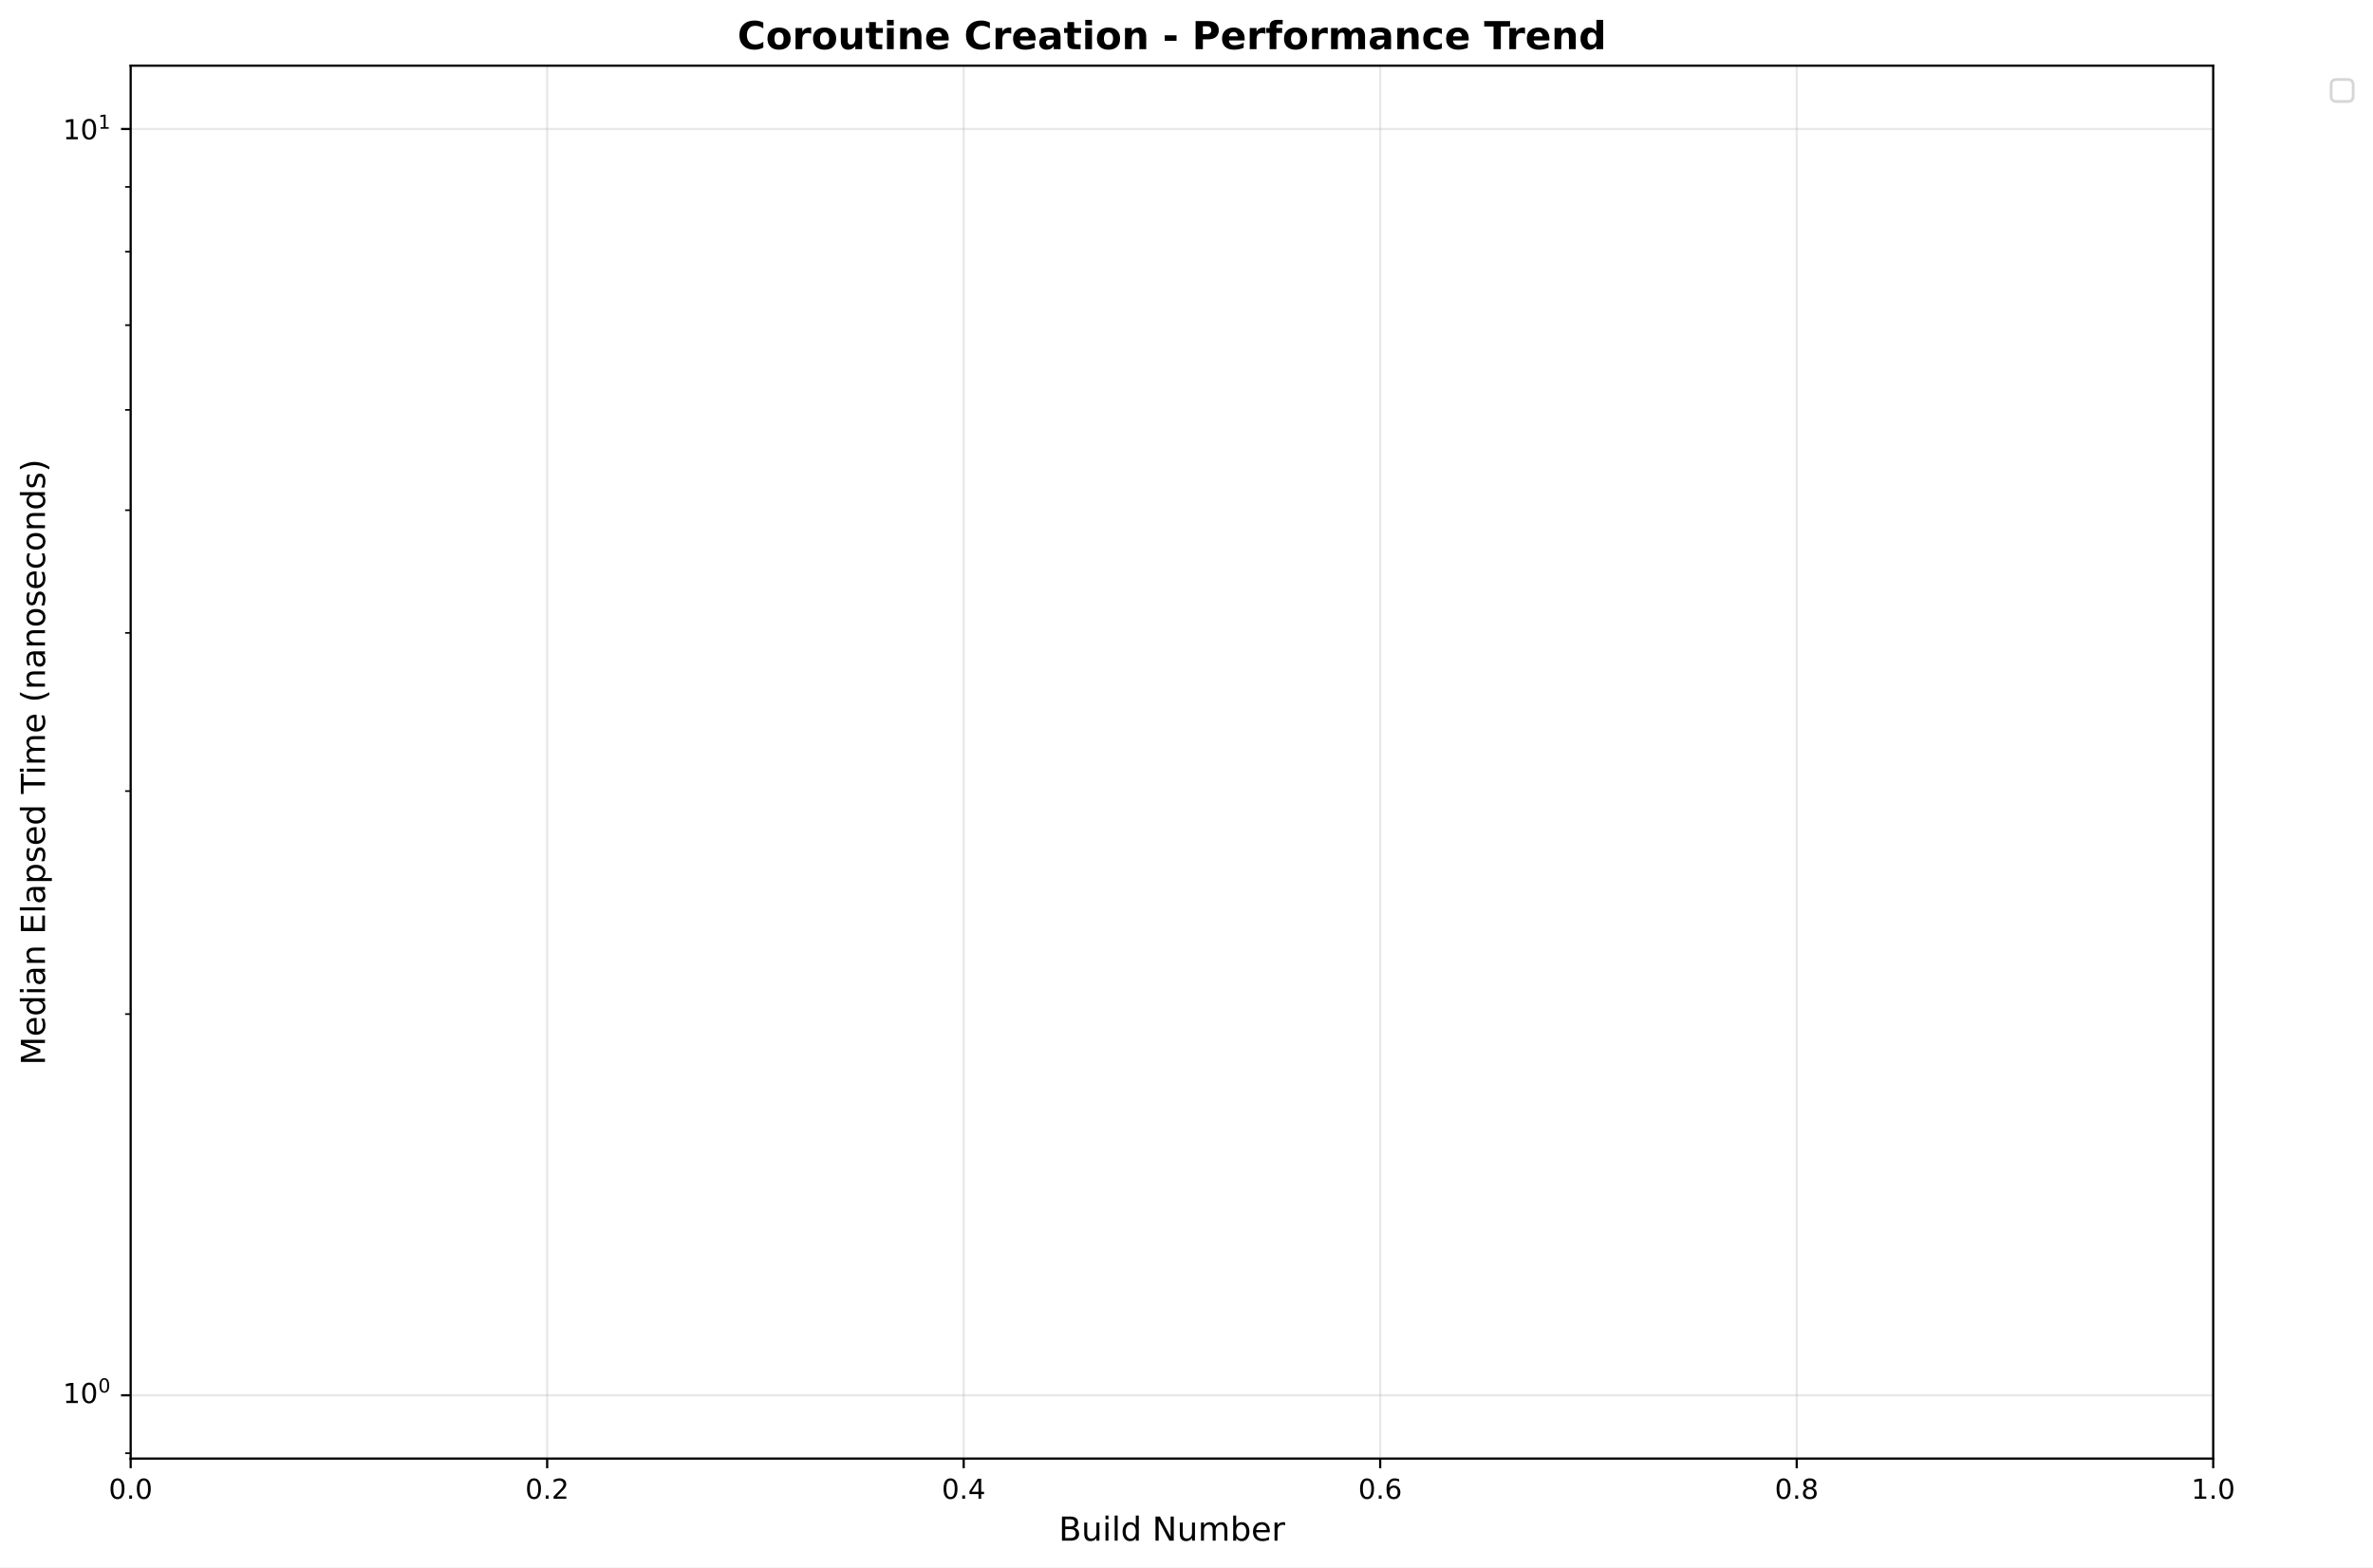
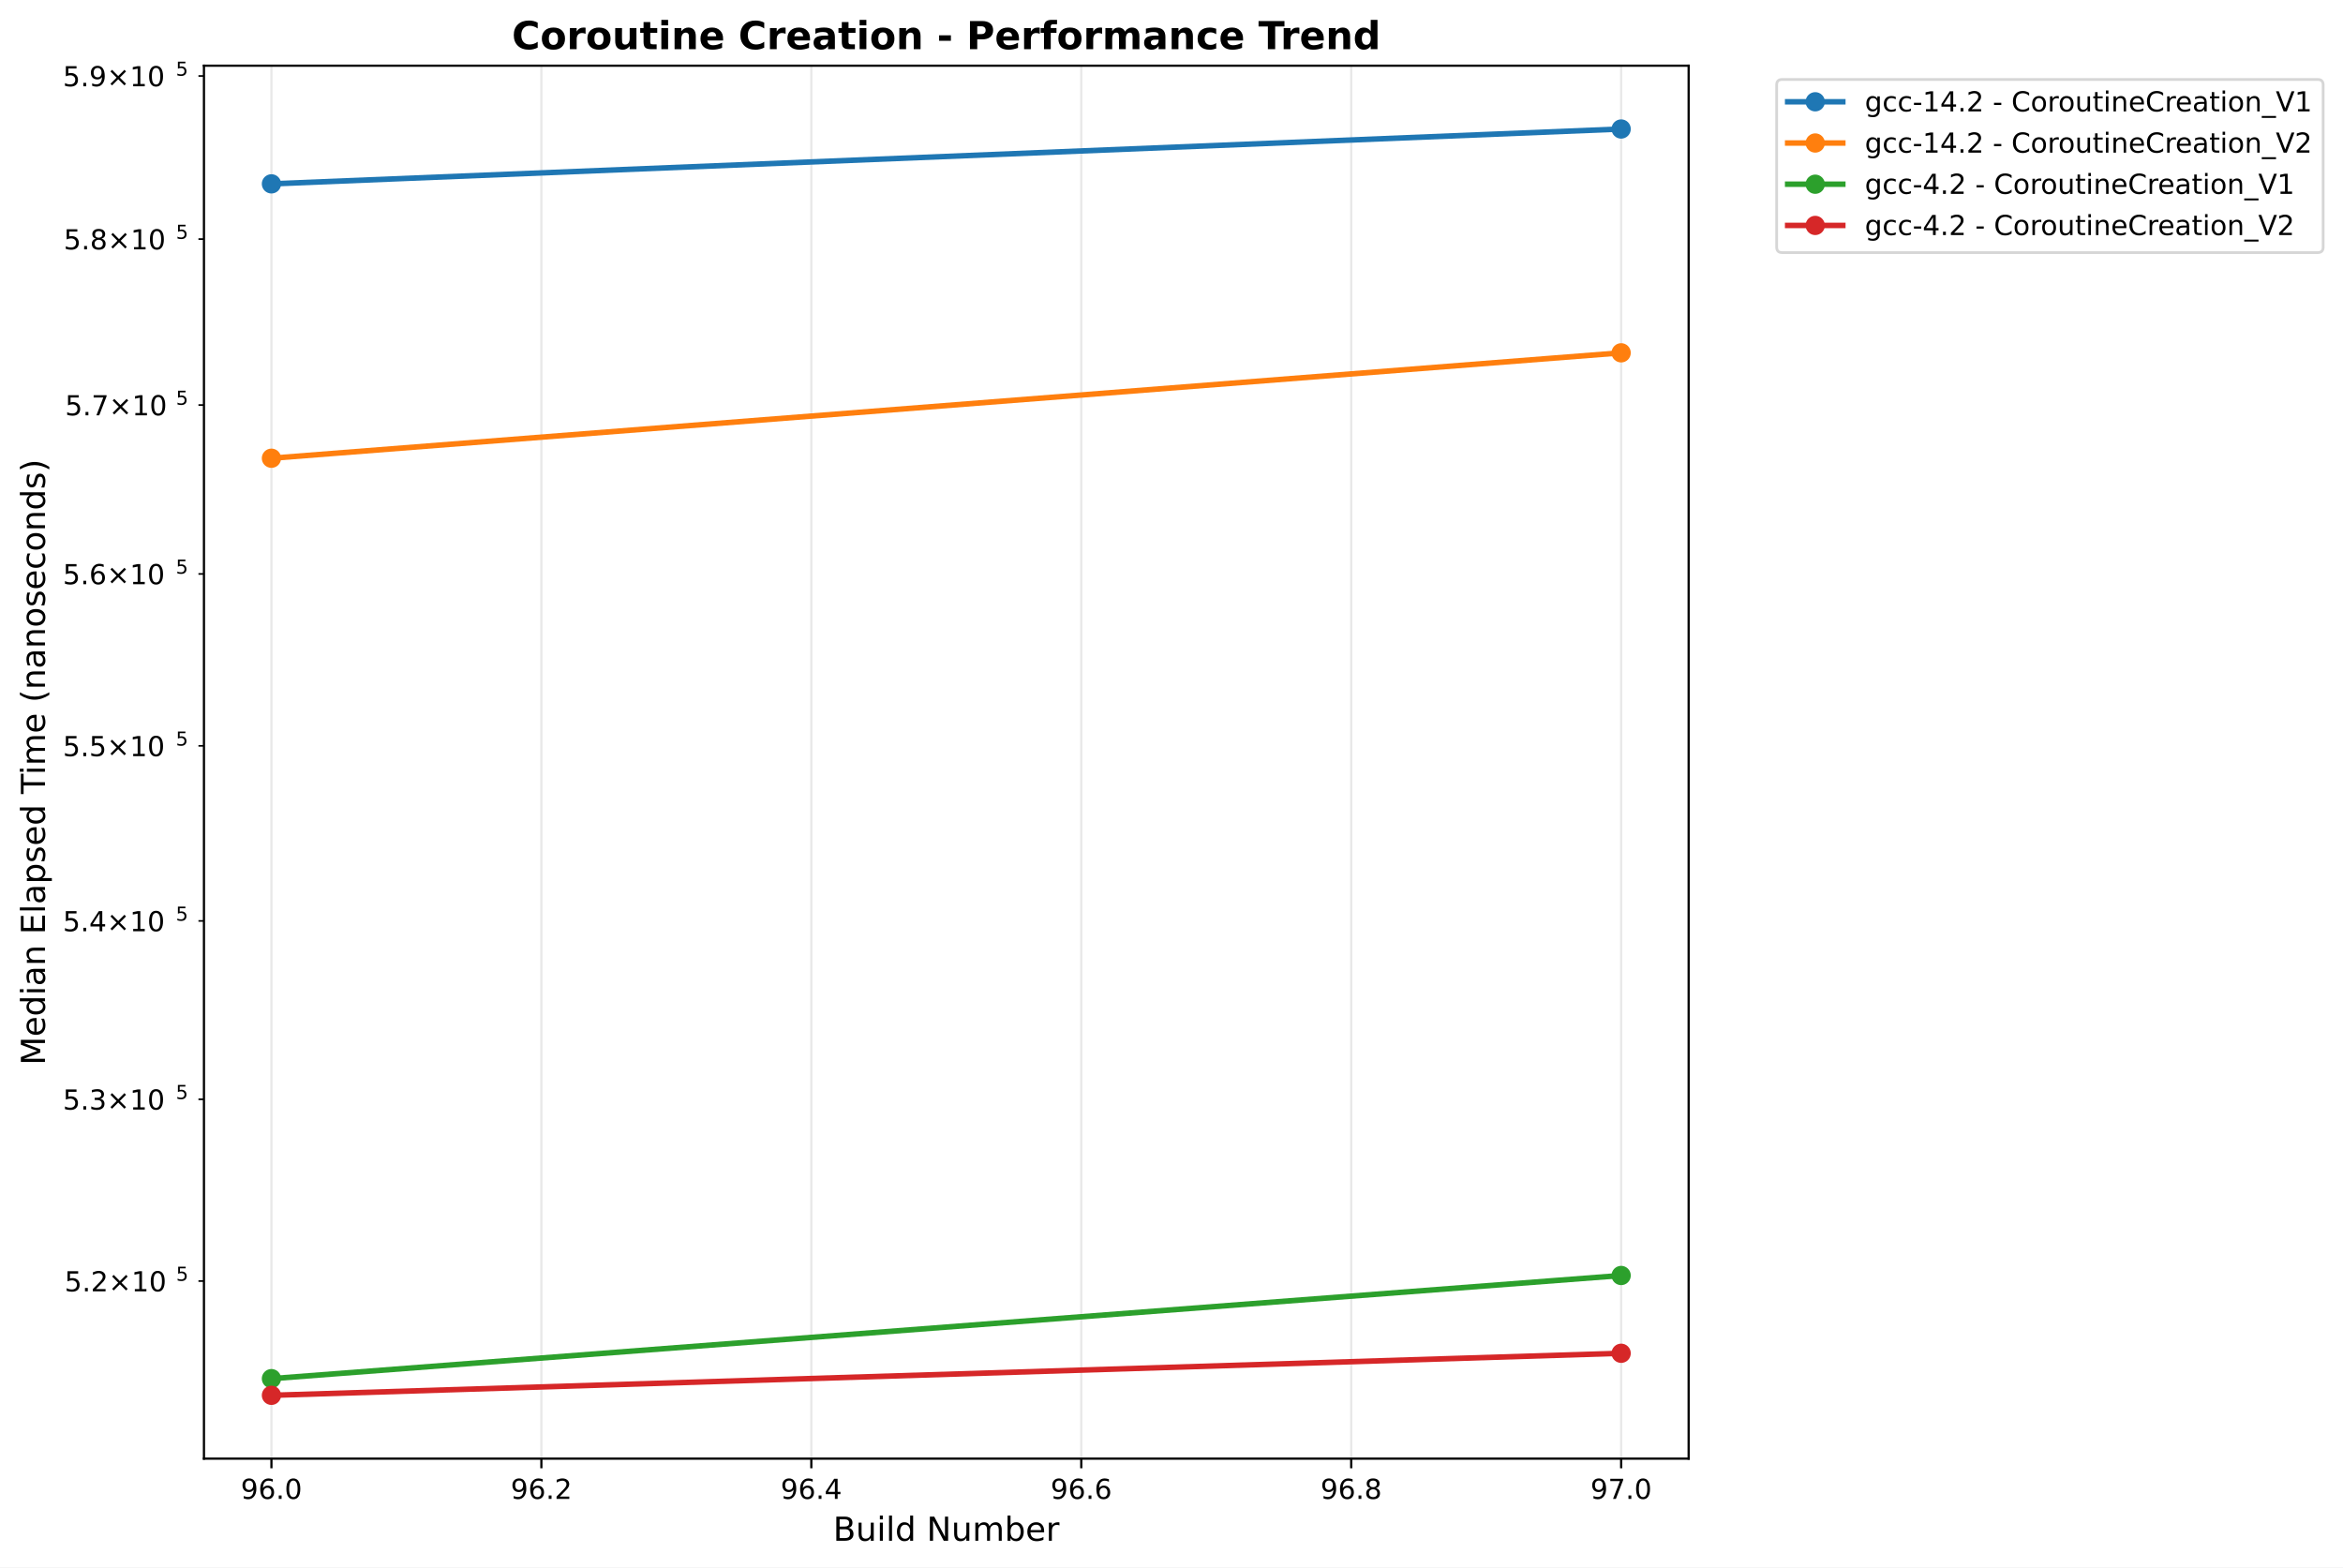
- <svg xmlns="http://www.w3.org/2000/svg" xmlns:xlink="http://www.w3.org/1999/xlink" width="861.105pt" height="568.8pt" viewBox="0 0 861.105 568.8" version="1.1">
+ <svg xmlns="http://www.w3.org/2000/svg" xmlns:xlink="http://www.w3.org/1999/xlink" width="850.259pt" height="568.8pt" viewBox="0 0 850.259 568.8" version="1.1">
  <defs>
    <style type="text/css">*{stroke-linejoin: round; stroke-linecap: butt}</style>
  </defs>
  <g id="figure_1">
    <g id="patch_1">
-       <path d="M 0 568.8  L 861.105 568.8  L 861.105 0  L 0 0  z " style="fill: #ffffff" />
+       <path d="M 0 568.8  L 850.259 568.8  L 850.259 0  L 0 0  z " style="fill: #ffffff" />
    </g>
    <g id="axes_1">
      <g id="patch_2">
-         <path d="M 47.414 529.308  L 803.12 529.308  L 803.12 23.838  L 47.414 23.838  z " style="fill: #ffffff" />
+         <path d="M 74.014 529.308  L 612.797 529.308  L 612.797 23.838  L 74.014 23.838  z " style="fill: #ffffff" />
      </g>
      <g id="matplotlib.axis_1">
        <g id="xtick_1">
          <g id="line2d_1">
-             <path d="M 47.414 529.308  L 47.414 23.838  " clip-path="url(#p40035ec8dd)" style="fill: none; stroke: #b0b0b0; stroke-opacity: 0.3; stroke-width: 0.8; stroke-linecap: square" />
+             <path d="M 98.504 529.308  L 98.504 23.838  " clip-path="url(#p7988a98e6e)" style="fill: none; stroke: #b0b0b0; stroke-opacity: 0.3; stroke-width: 0.8; stroke-linecap: square" />
          </g>
          <g id="line2d_2">
            <defs>
-               <path id="mbc200e41fe" d="M 0 0  L 0 3.5  " style="stroke: #000000; stroke-width: 0.8" />
+               <path id="m2e0aed73f9" d="M 0 0  L 0 3.5  " style="stroke: #000000; stroke-width: 0.8" />
            </defs>
            <g>
-               <use xlink:href="#mbc200e41fe" x="47.414" y="529.308" style="stroke: #000000; stroke-width: 0.8" />
+               <use xlink:href="#m2e0aed73f9" x="98.504" y="529.308" style="stroke: #000000; stroke-width: 0.8" />
            </g>
          </g>
          <g id="text_1">
-             <text style="font: 10px 'DejaVu Sans', 'Bitstream Vera Sans', 'Computer Modern Sans Serif', 'Lucida Grande', 'Verdana', 'Geneva', 'Lucid', 'Arial', 'Helvetica', 'Avant Garde', sans-serif; text-anchor: middle" x="47.414" y="543.907" transform="rotate(-0 47.41375 543.9066)">0.0</text>
+             <text style="font: 10px 'DejaVu Sans', 'Bitstream Vera Sans', 'Computer Modern Sans Serif', 'Lucida Grande', 'Verdana', 'Geneva', 'Lucid', 'Arial', 'Helvetica', 'Avant Garde', sans-serif; text-anchor: middle" x="98.504" y="543.907" transform="rotate(-0 98.50388 543.9066)">96.0</text>
          </g>
        </g>
        <g id="xtick_2">
          <g id="line2d_3">
-             <path d="M 198.555 529.308  L 198.555 23.838  " clip-path="url(#p40035ec8dd)" style="fill: none; stroke: #b0b0b0; stroke-opacity: 0.3; stroke-width: 0.8; stroke-linecap: square" />
+             <path d="M 196.464 529.308  L 196.464 23.838  " clip-path="url(#p7988a98e6e)" style="fill: none; stroke: #b0b0b0; stroke-opacity: 0.3; stroke-width: 0.8; stroke-linecap: square" />
          </g>
          <g id="line2d_4">
            <g>
-               <use xlink:href="#mbc200e41fe" x="198.555" y="529.308" style="stroke: #000000; stroke-width: 0.8" />
+               <use xlink:href="#m2e0aed73f9" x="196.464" y="529.308" style="stroke: #000000; stroke-width: 0.8" />
            </g>
          </g>
          <g id="text_2">
-             <text style="font: 10px 'DejaVu Sans', 'Bitstream Vera Sans', 'Computer Modern Sans Serif', 'Lucida Grande', 'Verdana', 'Geneva', 'Lucid', 'Arial', 'Helvetica', 'Avant Garde', sans-serif; text-anchor: middle" x="198.555" y="543.907" transform="rotate(-0 198.555 543.9066)">0.2</text>
+             <text style="font: 10px 'DejaVu Sans', 'Bitstream Vera Sans', 'Computer Modern Sans Serif', 'Lucida Grande', 'Verdana', 'Geneva', 'Lucid', 'Arial', 'Helvetica', 'Avant Garde', sans-serif; text-anchor: middle" x="196.464" y="543.907" transform="rotate(-0 196.4644 543.9066)">96.2</text>
          </g>
        </g>
        <g id="xtick_3">
          <g id="line2d_5">
-             <path d="M 349.696 529.308  L 349.696 23.838  " clip-path="url(#p40035ec8dd)" style="fill: none; stroke: #b0b0b0; stroke-opacity: 0.3; stroke-width: 0.8; stroke-linecap: square" />
+             <path d="M 294.425 529.308  L 294.425 23.838  " clip-path="url(#p7988a98e6e)" style="fill: none; stroke: #b0b0b0; stroke-opacity: 0.3; stroke-width: 0.8; stroke-linecap: square" />
          </g>
          <g id="line2d_6">
            <g>
-               <use xlink:href="#mbc200e41fe" x="349.696" y="529.308" style="stroke: #000000; stroke-width: 0.8" />
+               <use xlink:href="#m2e0aed73f9" x="294.425" y="529.308" style="stroke: #000000; stroke-width: 0.8" />
            </g>
          </g>
          <g id="text_3">
-             <text style="font: 10px 'DejaVu Sans', 'Bitstream Vera Sans', 'Computer Modern Sans Serif', 'Lucida Grande', 'Verdana', 'Geneva', 'Lucid', 'Arial', 'Helvetica', 'Avant Garde', sans-serif; text-anchor: middle" x="349.696" y="543.907" transform="rotate(-0 349.6963 543.9066)">0.4</text>
+             <text style="font: 10px 'DejaVu Sans', 'Bitstream Vera Sans', 'Computer Modern Sans Serif', 'Lucida Grande', 'Verdana', 'Geneva', 'Lucid', 'Arial', 'Helvetica', 'Avant Garde', sans-serif; text-anchor: middle" x="294.425" y="543.907" transform="rotate(-0 294.4249 543.9066)">96.4</text>
          </g>
        </g>
        <g id="xtick_4">
          <g id="line2d_7">
-             <path d="M 500.837 529.308  L 500.837 23.838  " clip-path="url(#p40035ec8dd)" style="fill: none; stroke: #b0b0b0; stroke-opacity: 0.3; stroke-width: 0.8; stroke-linecap: square" />
+             <path d="M 392.385 529.308  L 392.385 23.838  " clip-path="url(#p7988a98e6e)" style="fill: none; stroke: #b0b0b0; stroke-opacity: 0.3; stroke-width: 0.8; stroke-linecap: square" />
          </g>
          <g id="line2d_8">
            <g>
-               <use xlink:href="#mbc200e41fe" x="500.837" y="529.308" style="stroke: #000000; stroke-width: 0.8" />
+               <use xlink:href="#m2e0aed73f9" x="392.385" y="529.308" style="stroke: #000000; stroke-width: 0.8" />
            </g>
          </g>
          <g id="text_4">
-             <text style="font: 10px 'DejaVu Sans', 'Bitstream Vera Sans', 'Computer Modern Sans Serif', 'Lucida Grande', 'Verdana', 'Geneva', 'Lucid', 'Arial', 'Helvetica', 'Avant Garde', sans-serif; text-anchor: middle" x="500.837" y="543.907" transform="rotate(-0 500.8375 543.9066)">0.6</text>
+             <text style="font: 10px 'DejaVu Sans', 'Bitstream Vera Sans', 'Computer Modern Sans Serif', 'Lucida Grande', 'Verdana', 'Geneva', 'Lucid', 'Arial', 'Helvetica', 'Avant Garde', sans-serif; text-anchor: middle" x="392.385" y="543.907" transform="rotate(-0 392.3854 543.9066)">96.6</text>
          </g>
        </g>
        <g id="xtick_5">
          <g id="line2d_9">
-             <path d="M 651.979 529.308  L 651.979 23.838  " clip-path="url(#p40035ec8dd)" style="fill: none; stroke: #b0b0b0; stroke-opacity: 0.3; stroke-width: 0.8; stroke-linecap: square" />
+             <path d="M 490.346 529.308  L 490.346 23.838  " clip-path="url(#p7988a98e6e)" style="fill: none; stroke: #b0b0b0; stroke-opacity: 0.3; stroke-width: 0.8; stroke-linecap: square" />
          </g>
          <g id="line2d_10">
            <g>
-               <use xlink:href="#mbc200e41fe" x="651.979" y="529.308" style="stroke: #000000; stroke-width: 0.8" />
+               <use xlink:href="#m2e0aed73f9" x="490.346" y="529.308" style="stroke: #000000; stroke-width: 0.8" />
            </g>
          </g>
          <g id="text_5">
-             <text style="font: 10px 'DejaVu Sans', 'Bitstream Vera Sans', 'Computer Modern Sans Serif', 'Lucida Grande', 'Verdana', 'Geneva', 'Lucid', 'Arial', 'Helvetica', 'Avant Garde', sans-serif; text-anchor: middle" x="651.979" y="543.907" transform="rotate(-0 651.9787 543.9066)">0.8</text>
+             <text style="font: 10px 'DejaVu Sans', 'Bitstream Vera Sans', 'Computer Modern Sans Serif', 'Lucida Grande', 'Verdana', 'Geneva', 'Lucid', 'Arial', 'Helvetica', 'Avant Garde', sans-serif; text-anchor: middle" x="490.346" y="543.907" transform="rotate(-0 490.3459 543.9066)">96.8</text>
          </g>
        </g>
        <g id="xtick_6">
          <g id="line2d_11">
-             <path d="M 803.12 529.308  L 803.12 23.838  " clip-path="url(#p40035ec8dd)" style="fill: none; stroke: #b0b0b0; stroke-opacity: 0.3; stroke-width: 0.8; stroke-linecap: square" />
+             <path d="M 588.306 529.308  L 588.306 23.838  " clip-path="url(#p7988a98e6e)" style="fill: none; stroke: #b0b0b0; stroke-opacity: 0.3; stroke-width: 0.8; stroke-linecap: square" />
          </g>
          <g id="line2d_12">
            <g>
-               <use xlink:href="#mbc200e41fe" x="803.12" y="529.308" style="stroke: #000000; stroke-width: 0.8" />
+               <use xlink:href="#m2e0aed73f9" x="588.306" y="529.308" style="stroke: #000000; stroke-width: 0.8" />
            </g>
          </g>
          <g id="text_6">
-             <text style="font: 10px 'DejaVu Sans', 'Bitstream Vera Sans', 'Computer Modern Sans Serif', 'Lucida Grande', 'Verdana', 'Geneva', 'Lucid', 'Arial', 'Helvetica', 'Avant Garde', sans-serif; text-anchor: middle" x="803.12" y="543.907" transform="rotate(-0 803.12 543.9066)">1.0</text>
+             <text style="font: 10px 'DejaVu Sans', 'Bitstream Vera Sans', 'Computer Modern Sans Serif', 'Lucida Grande', 'Verdana', 'Geneva', 'Lucid', 'Arial', 'Helvetica', 'Avant Garde', sans-serif; text-anchor: middle" x="588.306" y="543.907" transform="rotate(-0 588.3064 543.9066)">97.0</text>
          </g>
        </g>
        <g id="text_7">
-           <text style="font: 12px 'DejaVu Sans', 'Bitstream Vera Sans', 'Computer Modern Sans Serif', 'Lucida Grande', 'Verdana', 'Geneva', 'Lucid', 'Arial', 'Helvetica', 'Avant Garde', sans-serif; text-anchor: middle" x="425.267" y="559.104" transform="rotate(-0 425.2669 559.1044)">Build Number</text>
+           <text style="font: 12px 'DejaVu Sans', 'Bitstream Vera Sans', 'Computer Modern Sans Serif', 'Lucida Grande', 'Verdana', 'Geneva', 'Lucid', 'Arial', 'Helvetica', 'Avant Garde', sans-serif; text-anchor: middle" x="343.405" y="559.104" transform="rotate(-0 343.4052 559.1044)">Build Number</text>
        </g>
      </g>
      <g id="matplotlib.axis_2">
        <g id="ytick_1">
          <g id="line2d_13">
-             <path d="M 47.414 506.332  L 803.12 506.332  " clip-path="url(#p40035ec8dd)" style="fill: none; stroke: #b0b0b0; stroke-opacity: 0.3; stroke-width: 0.8; stroke-linecap: square" />
-           </g>
+             <defs>
+               <path id="m49782566b9" d="M 0 0  L -2 0  " style="stroke: #000000; stroke-width: 0.6" />
+             </defs>
+             <g>
+               <use xlink:href="#m49782566b9" x="74.014" y="464.865" style="stroke: #000000; stroke-width: 0.6" />
+             </g>
+           </g>
+           <g id="text_8">
+             <g transform="translate(23.41375 468.6646)">
+               <text>
+                 <tspan style="font: 10px 'DejaVu Sans'" x="0 6.362 9.041 17.352 27.679 34.041" y="-0.064">5.2×10</tspan>
+                 <tspan style="font: 7px 'DejaVu Sans'" x="40.499" y="-3.892">5</tspan>
+               </text>
+             </g>
+           </g>
+         </g>
+         <g id="ytick_2">
          <g id="line2d_14">
-             <defs>
-               <path id="m518b2757eb" d="M 0 0  L -3.5 0  " style="stroke: #000000; stroke-width: 0.8" />
-             </defs>
-             <g>
-               <use xlink:href="#m518b2757eb" x="47.414" y="506.332" style="stroke: #000000; stroke-width: 0.8" />
-             </g>
-           </g>
-           <g id="text_8">
-             <g transform="translate(22.81375 510.1314)">
-               <text>
-                 <tspan style="font: 10px 'DejaVu Sans'" x="0 6.362" y="-0.977">10</tspan>
-                 <tspan style="font: 7px 'DejaVu Sans'" x="12.82" y="-4.805">0</tspan>
-               </text>
-             </g>
-           </g>
-         </g>
-         <g id="ytick_2">
+             <g>
+               <use xlink:href="#m49782566b9" x="74.014" y="398.91" style="stroke: #000000; stroke-width: 0.6" />
+             </g>
+           </g>
+           <g id="text_9">
+             <g transform="translate(22.81375 402.7096)">
+               <text>
+                 <tspan style="font: 10px 'DejaVu Sans'" x="0 6.362 9.541 17.852 28.179 34.541" y="-0.064">5.3×10</tspan>
+                 <tspan style="font: 7px 'DejaVu Sans'" x="40.999" y="-3.892">5</tspan>
+               </text>
+             </g>
+           </g>
+         </g>
+         <g id="ytick_3">
          <g id="line2d_15">
-             <path d="M 47.414 46.814  L 803.12 46.814  " clip-path="url(#p40035ec8dd)" style="fill: none; stroke: #b0b0b0; stroke-opacity: 0.3; stroke-width: 0.8; stroke-linecap: square" />
-           </g>
+             <g>
+               <use xlink:href="#m49782566b9" x="74.014" y="334.188" style="stroke: #000000; stroke-width: 0.6" />
+             </g>
+           </g>
+           <g id="text_10">
+             <g transform="translate(22.81375 337.9875)">
+               <text>
+                 <tspan style="font: 10px 'DejaVu Sans'" x="0 6.362 9.541 17.852 28.179 34.541" y="-0.064">5.4×10</tspan>
+                 <tspan style="font: 7px 'DejaVu Sans'" x="40.999" y="-3.892">5</tspan>
+               </text>
+             </g>
+           </g>
+         </g>
+         <g id="ytick_4">
          <g id="line2d_16">
            <g>
-               <use xlink:href="#m518b2757eb" x="47.414" y="46.814" style="stroke: #000000; stroke-width: 0.8" />
-             </g>
-           </g>
-           <g id="text_9">
-             <g transform="translate(22.81375 50.61295)">
-               <text>
-                 <tspan style="font: 10px 'DejaVu Sans'" x="0 6.362" y="-0.064">10</tspan>
-                 <tspan style="font: 7px 'DejaVu Sans'" x="12.82" y="-3.892">1</tspan>
-               </text>
-             </g>
-           </g>
-         </g>
-         <g id="ytick_3">
+               <use xlink:href="#m49782566b9" x="74.014" y="270.654" style="stroke: #000000; stroke-width: 0.6" />
+             </g>
+           </g>
+           <g id="text_11">
+             <g transform="translate(22.81375 274.453)">
+               <text>
+                 <tspan style="font: 10px 'DejaVu Sans'" x="0 6.362 9.541 17.852 28.179 34.541" y="-0.064">5.5×10</tspan>
+                 <tspan style="font: 7px 'DejaVu Sans'" x="40.999" y="-3.892">5</tspan>
+               </text>
+             </g>
+           </g>
+         </g>
+         <g id="ytick_5">
          <g id="line2d_17">
-             <defs>
-               <path id="m445daab76b" d="M 0 0  L -2 0  " style="stroke: #000000; stroke-width: 0.6" />
-             </defs>
-             <g>
-               <use xlink:href="#m445daab76b" x="47.414" y="527.359" style="stroke: #000000; stroke-width: 0.6" />
-             </g>
-           </g>
-         </g>
-         <g id="ytick_4">
+             <g>
+               <use xlink:href="#m49782566b9" x="74.014" y="208.264" style="stroke: #000000; stroke-width: 0.6" />
+             </g>
+           </g>
+           <g id="text_12">
+             <g transform="translate(22.81375 212.0633)">
+               <text>
+                 <tspan style="font: 10px 'DejaVu Sans'" x="0 6.362 9.541 17.852 28.179 34.541" y="-0.064">5.6×10</tspan>
+                 <tspan style="font: 7px 'DejaVu Sans'" x="40.999" y="-3.892">5</tspan>
+               </text>
+             </g>
+           </g>
+         </g>
+         <g id="ytick_6">
          <g id="line2d_18">
            <g>
-               <use xlink:href="#m445daab76b" x="47.414" y="368.003" style="stroke: #000000; stroke-width: 0.6" />
-             </g>
-           </g>
-         </g>
-         <g id="ytick_5">
+               <use xlink:href="#m49782566b9" x="74.014" y="146.979" style="stroke: #000000; stroke-width: 0.6" />
+             </g>
+           </g>
+           <g id="text_13">
+             <g transform="translate(23.61375 150.7779)">
+               <text>
+                 <tspan style="font: 10px 'DejaVu Sans'" x="0 6.362 8.791 17.102 27.429 33.791" y="-0.064">5.7×10</tspan>
+                 <tspan style="font: 7px 'DejaVu Sans'" x="40.249" y="-3.892">5</tspan>
+               </text>
+             </g>
+           </g>
+         </g>
+         <g id="ytick_7">
          <g id="line2d_19">
            <g>
-               <use xlink:href="#m445daab76b" x="47.414" y="287.086" style="stroke: #000000; stroke-width: 0.6" />
-             </g>
-           </g>
-         </g>
-         <g id="ytick_6">
+               <use xlink:href="#m49782566b9" x="74.014" y="86.759" style="stroke: #000000; stroke-width: 0.6" />
+             </g>
+           </g>
+           <g id="text_14">
+             <g transform="translate(23.11375 90.55839)">
+               <text>
+                 <tspan style="font: 10px 'DejaVu Sans'" x="0 6.362 9.291 17.602 27.929 34.291" y="-0.064">5.8×10</tspan>
+                 <tspan style="font: 7px 'DejaVu Sans'" x="40.749" y="-3.892">5</tspan>
+               </text>
+             </g>
+           </g>
+         </g>
+         <g id="ytick_8">
          <g id="line2d_20">
            <g>
-               <use xlink:href="#m445daab76b" x="47.414" y="229.675" style="stroke: #000000; stroke-width: 0.6" />
-             </g>
-           </g>
-         </g>
-         <g id="ytick_7">
-           <g id="line2d_21">
-             <g>
-               <use xlink:href="#m445daab76b" x="47.414" y="185.143" style="stroke: #000000; stroke-width: 0.6" />
-             </g>
-           </g>
-         </g>
-         <g id="ytick_8">
-           <g id="line2d_22">
-             <g>
-               <use xlink:href="#m445daab76b" x="47.414" y="148.757" style="stroke: #000000; stroke-width: 0.6" />
-             </g>
-           </g>
-         </g>
-         <g id="ytick_9">
-           <g id="line2d_23">
-             <g>
-               <use xlink:href="#m445daab76b" x="47.414" y="117.994" style="stroke: #000000; stroke-width: 0.6" />
-             </g>
-           </g>
-         </g>
-         <g id="ytick_10">
-           <g id="line2d_24">
-             <g>
-               <use xlink:href="#m445daab76b" x="47.414" y="91.346" style="stroke: #000000; stroke-width: 0.6" />
-             </g>
-           </g>
-         </g>
-         <g id="ytick_11">
-           <g id="line2d_25">
-             <g>
-               <use xlink:href="#m445daab76b" x="47.414" y="67.84" style="stroke: #000000; stroke-width: 0.6" />
-             </g>
-           </g>
-         </g>
-         <g id="text_10">
+               <use xlink:href="#m49782566b9" x="74.014" y="27.569" style="stroke: #000000; stroke-width: 0.6" />
+             </g>
+           </g>
+           <g id="text_15">
+             <g transform="translate(22.81375 31.36833)">
+               <text>
+                 <tspan style="font: 10px 'DejaVu Sans'" x="0 6.362 9.541 17.852 28.179 34.541" y="-0.064">5.9×10</tspan>
+                 <tspan style="font: 7px 'DejaVu Sans'" x="40.999" y="-3.892">5</tspan>
+               </text>
+             </g>
+           </g>
+         </g>
+         <g id="text_16">
          <text style="font: 12px 'DejaVu Sans', 'Bitstream Vera Sans', 'Computer Modern Sans Serif', 'Lucida Grande', 'Verdana', 'Geneva', 'Lucid', 'Arial', 'Helvetica', 'Avant Garde', sans-serif; text-anchor: middle" x="16.318" y="276.573" transform="rotate(-90 16.31812 276.573)">Median Elapsed Time (nanoseconds)</text>
        </g>
      </g>
+       <g id="line2d_21">
+         <path d="M 98.504 66.717  L 588.306 46.814  " clip-path="url(#p7988a98e6e)" style="fill: none; stroke: #1f77b4; stroke-width: 2; stroke-linecap: square" />
+         <defs>
+           <path id="ma02af6bf81" d="M 0 3  C 0.796 3 1.559 2.684 2.121 2.121  C 2.684 1.559 3 0.796 3 0  C 3 -0.796 2.684 -1.559 2.121 -2.121  C 1.559 -2.684 0.796 -3 0 -3  C -0.796 -3 -1.559 -2.684 -2.121 -2.121  C -2.684 -1.559 -3 -0.796 -3 0  C -3 0.796 -2.684 1.559 -2.121 2.121  C -1.559 2.684 -0.796 3 0 3  z " style="stroke: #1f77b4" />
+         </defs>
+         <g clip-path="url(#p7988a98e6e)">
+           <use xlink:href="#ma02af6bf81" x="98.504" y="66.717" style="fill: #1f77b4; stroke: #1f77b4" />
+           <use xlink:href="#ma02af6bf81" x="588.306" y="46.814" style="fill: #1f77b4; stroke: #1f77b4" />
+         </g>
+       </g>
+       <g id="line2d_22">
+         <path d="M 98.504 166.283  L 588.306 128.032  " clip-path="url(#p7988a98e6e)" style="fill: none; stroke: #ff7f0e; stroke-width: 2; stroke-linecap: square" />
+         <defs>
+           <path id="m9cb88f76bc" d="M 0 3  C 0.796 3 1.559 2.684 2.121 2.121  C 2.684 1.559 3 0.796 3 0  C 3 -0.796 2.684 -1.559 2.121 -2.121  C 1.559 -2.684 0.796 -3 0 -3  C -0.796 -3 -1.559 -2.684 -2.121 -2.121  C -2.684 -1.559 -3 -0.796 -3 0  C -3 0.796 -2.684 1.559 -2.121 2.121  C -1.559 2.684 -0.796 3 0 3  z " style="stroke: #ff7f0e" />
+         </defs>
+         <g clip-path="url(#p7988a98e6e)">
+           <use xlink:href="#m9cb88f76bc" x="98.504" y="166.283" style="fill: #ff7f0e; stroke: #ff7f0e" />
+           <use xlink:href="#m9cb88f76bc" x="588.306" y="128.032" style="fill: #ff7f0e; stroke: #ff7f0e" />
+         </g>
+       </g>
+       <g id="line2d_23">
+         <path d="M 98.504 500.281  L 588.306 462.848  " clip-path="url(#p7988a98e6e)" style="fill: none; stroke: #2ca02c; stroke-width: 2; stroke-linecap: square" />
+         <defs>
+           <path id="m052f34423c" d="M 0 3  C 0.796 3 1.559 2.684 2.121 2.121  C 2.684 1.559 3 0.796 3 0  C 3 -0.796 2.684 -1.559 2.121 -2.121  C 1.559 -2.684 0.796 -3 0 -3  C -0.796 -3 -1.559 -2.684 -2.121 -2.121  C -2.684 -1.559 -3 -0.796 -3 0  C -3 0.796 -2.684 1.559 -2.121 2.121  C -1.559 2.684 -0.796 3 0 3  z " style="stroke: #2ca02c" />
+         </defs>
+         <g clip-path="url(#p7988a98e6e)">
+           <use xlink:href="#m052f34423c" x="98.504" y="500.281" style="fill: #2ca02c; stroke: #2ca02c" />
+           <use xlink:href="#m052f34423c" x="588.306" y="462.848" style="fill: #2ca02c; stroke: #2ca02c" />
+         </g>
+       </g>
+       <g id="line2d_24">
+         <path d="M 98.504 506.332  L 588.306 491.073  " clip-path="url(#p7988a98e6e)" style="fill: none; stroke: #d62728; stroke-width: 2; stroke-linecap: square" />
+         <defs>
+           <path id="m24b305a6e5" d="M 0 3  C 0.796 3 1.559 2.684 2.121 2.121  C 2.684 1.559 3 0.796 3 0  C 3 -0.796 2.684 -1.559 2.121 -2.121  C 1.559 -2.684 0.796 -3 0 -3  C -0.796 -3 -1.559 -2.684 -2.121 -2.121  C -2.684 -1.559 -3 -0.796 -3 0  C -3 0.796 -2.684 1.559 -2.121 2.121  C -1.559 2.684 -0.796 3 0 3  z " style="stroke: #d62728" />
+         </defs>
+         <g clip-path="url(#p7988a98e6e)">
+           <use xlink:href="#m24b305a6e5" x="98.504" y="506.332" style="fill: #d62728; stroke: #d62728" />
+           <use xlink:href="#m24b305a6e5" x="588.306" y="491.073" style="fill: #d62728; stroke: #d62728" />
+         </g>
+       </g>
      <g id="patch_3">
-         <path d="M 47.414 529.308  L 47.414 23.838  " style="fill: none; stroke: #000000; stroke-width: 0.8; stroke-linejoin: miter; stroke-linecap: square" />
+         <path d="M 74.014 529.308  L 74.014 23.838  " style="fill: none; stroke: #000000; stroke-width: 0.8; stroke-linejoin: miter; stroke-linecap: square" />
      </g>
      <g id="patch_4">
-         <path d="M 803.12 529.308  L 803.12 23.838  " style="fill: none; stroke: #000000; stroke-width: 0.8; stroke-linejoin: miter; stroke-linecap: square" />
+         <path d="M 612.797 529.308  L 612.797 23.838  " style="fill: none; stroke: #000000; stroke-width: 0.8; stroke-linejoin: miter; stroke-linecap: square" />
      </g>
      <g id="patch_5">
-         <path d="M 47.414 529.308  L 803.12 529.308  " style="fill: none; stroke: #000000; stroke-width: 0.8; stroke-linejoin: miter; stroke-linecap: square" />
+         <path d="M 74.014 529.308  L 612.797 529.308  " style="fill: none; stroke: #000000; stroke-width: 0.8; stroke-linejoin: miter; stroke-linecap: square" />
      </g>
      <g id="patch_6">
-         <path d="M 47.414 23.838  L 803.12 23.838  " style="fill: none; stroke: #000000; stroke-width: 0.8; stroke-linejoin: miter; stroke-linecap: square" />
-       </g>
-       <g id="text_11">
-         <text style="font: 700 14px 'DejaVu Sans', 'Bitstream Vera Sans', 'Computer Modern Sans Serif', 'Lucida Grande', 'Verdana', 'Geneva', 'Lucid', 'Arial', 'Helvetica', 'Avant Garde', sans-serif; text-anchor: middle" x="425.267" y="17.838" transform="rotate(-0 425.2669 17.83781)">Coroutine Creation - Performance Trend</text>
+         <path d="M 74.014 23.838  L 612.797 23.838  " style="fill: none; stroke: #000000; stroke-width: 0.8; stroke-linejoin: miter; stroke-linecap: square" />
+       </g>
+       <g id="text_17">
+         <text style="font: 700 14px 'DejaVu Sans', 'Bitstream Vera Sans', 'Computer Modern Sans Serif', 'Lucida Grande', 'Verdana', 'Geneva', 'Lucid', 'Arial', 'Helvetica', 'Avant Garde', sans-serif; text-anchor: middle" x="343.405" y="17.838" transform="rotate(-0 343.4052 17.83781)">Coroutine Creation - Performance Trend</text>
      </g>
      <g id="legend_1">
        <g id="patch_7">
-           <path d="M 847.905 36.838  L 851.905 36.838  Q 853.905 36.838 853.905 34.838  L 853.905 30.838  Q 853.905 28.838 851.905 28.838  L 847.905 28.838  Q 845.905 28.838 845.905 30.838  L 845.905 34.838  Q 845.905 36.838 847.905 36.838  z " style="fill: #ffffff; opacity: 0.8; stroke: #cccccc; stroke-linejoin: miter" />
+           <path d="M 646.736 91.663  L 841.059 91.663  Q 843.059 91.663 843.059 89.663  L 843.059 30.838  Q 843.059 28.838 841.059 28.838  L 646.736 28.838  Q 644.736 28.838 644.736 30.838  L 644.736 89.663  Q 644.736 91.663 646.736 91.663  z " style="fill: #ffffff; opacity: 0.8; stroke: #cccccc; stroke-linejoin: miter" />
+         </g>
+         <g id="line2d_25">
+           <path d="M 648.736 36.936  L 658.736 36.936  L 668.736 36.936  " style="fill: none; stroke: #1f77b4; stroke-width: 2; stroke-linecap: square" />
+           <g>
+             <use xlink:href="#ma02af6bf81" x="658.736" y="36.936" style="fill: #1f77b4; stroke: #1f77b4" />
+           </g>
+         </g>
+         <g id="text_18">
+           <text style="font: 10px 'DejaVu Sans', 'Bitstream Vera Sans', 'Computer Modern Sans Serif', 'Lucida Grande', 'Verdana', 'Geneva', 'Lucid', 'Arial', 'Helvetica', 'Avant Garde', sans-serif; text-anchor: start" x="676.736" y="40.436" transform="rotate(-0 676.7357 40.43625)">gcc-14.2 - CoroutineCreation_V1</text>
+         </g>
+         <g id="line2d_26">
+           <path d="M 648.736 51.892  L 658.736 51.892  L 668.736 51.892  " style="fill: none; stroke: #ff7f0e; stroke-width: 2; stroke-linecap: square" />
+           <g>
+             <use xlink:href="#m9cb88f76bc" x="658.736" y="51.892" style="fill: #ff7f0e; stroke: #ff7f0e" />
+           </g>
+         </g>
+         <g id="text_19">
+           <text style="font: 10px 'DejaVu Sans', 'Bitstream Vera Sans', 'Computer Modern Sans Serif', 'Lucida Grande', 'Verdana', 'Geneva', 'Lucid', 'Arial', 'Helvetica', 'Avant Garde', sans-serif; text-anchor: start" x="676.736" y="55.392" transform="rotate(-0 676.7357 55.3925)">gcc-14.2 - CoroutineCreation_V2</text>
+         </g>
+         <g id="line2d_27">
+           <path d="M 648.736 66.849  L 658.736 66.849  L 668.736 66.849  " style="fill: none; stroke: #2ca02c; stroke-width: 2; stroke-linecap: square" />
+           <g>
+             <use xlink:href="#m052f34423c" x="658.736" y="66.849" style="fill: #2ca02c; stroke: #2ca02c" />
+           </g>
+         </g>
+         <g id="text_20">
+           <text style="font: 10px 'DejaVu Sans', 'Bitstream Vera Sans', 'Computer Modern Sans Serif', 'Lucida Grande', 'Verdana', 'Geneva', 'Lucid', 'Arial', 'Helvetica', 'Avant Garde', sans-serif; text-anchor: start" x="676.736" y="70.349" transform="rotate(-0 676.7357 70.34875)">gcc-4.2 - CoroutineCreation_V1</text>
+         </g>
+         <g id="line2d_28">
+           <path d="M 648.736 81.805  L 658.736 81.805  L 668.736 81.805  " style="fill: none; stroke: #d62728; stroke-width: 2; stroke-linecap: square" />
+           <g>
+             <use xlink:href="#m24b305a6e5" x="658.736" y="81.805" style="fill: #d62728; stroke: #d62728" />
+           </g>
+         </g>
+         <g id="text_21">
+           <text style="font: 10px 'DejaVu Sans', 'Bitstream Vera Sans', 'Computer Modern Sans Serif', 'Lucida Grande', 'Verdana', 'Geneva', 'Lucid', 'Arial', 'Helvetica', 'Avant Garde', sans-serif; text-anchor: start" x="676.736" y="85.305" transform="rotate(-0 676.7357 85.305)">gcc-4.2 - CoroutineCreation_V2</text>
        </g>
      </g>
    </g>
  </g>
  <defs>
-     <clipPath id="p40035ec8dd">
-       <rect x="47.414" y="23.838" width="755.706" height="505.47" />
+     <clipPath id="p7988a98e6e">
+       <rect x="74.014" y="23.838" width="538.783" height="505.47" />
    </clipPath>
  </defs>
</svg>
